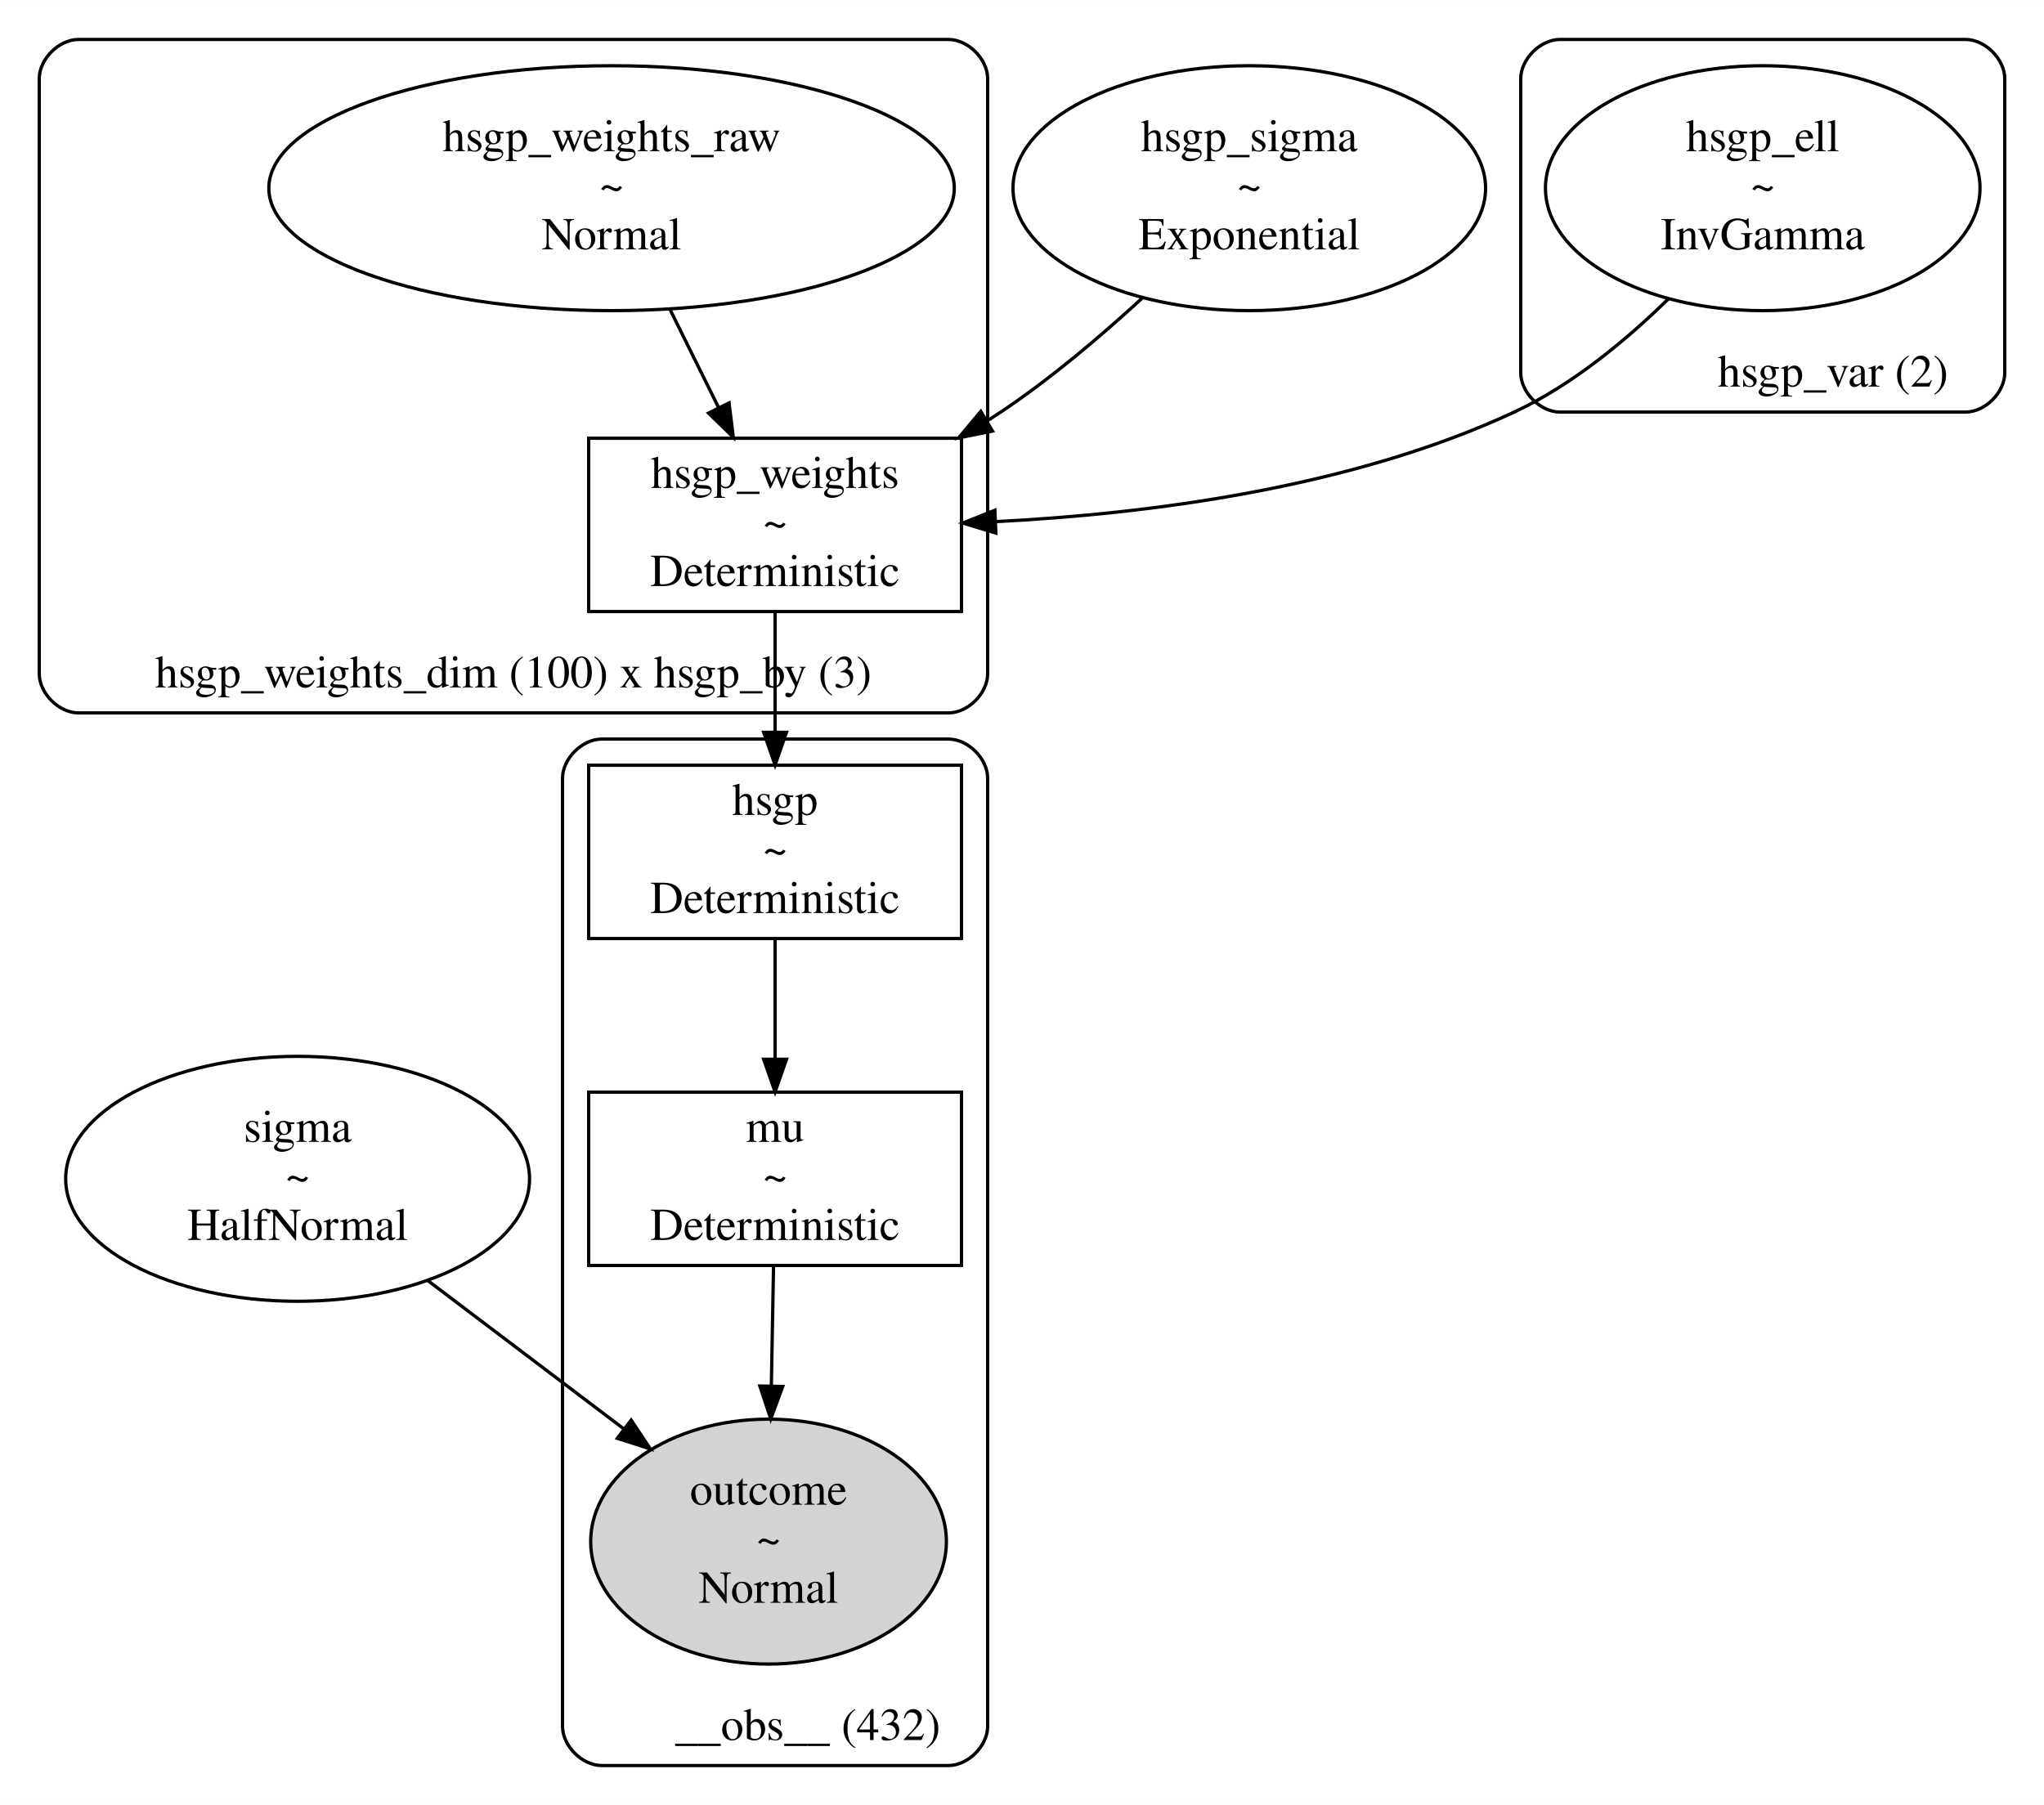
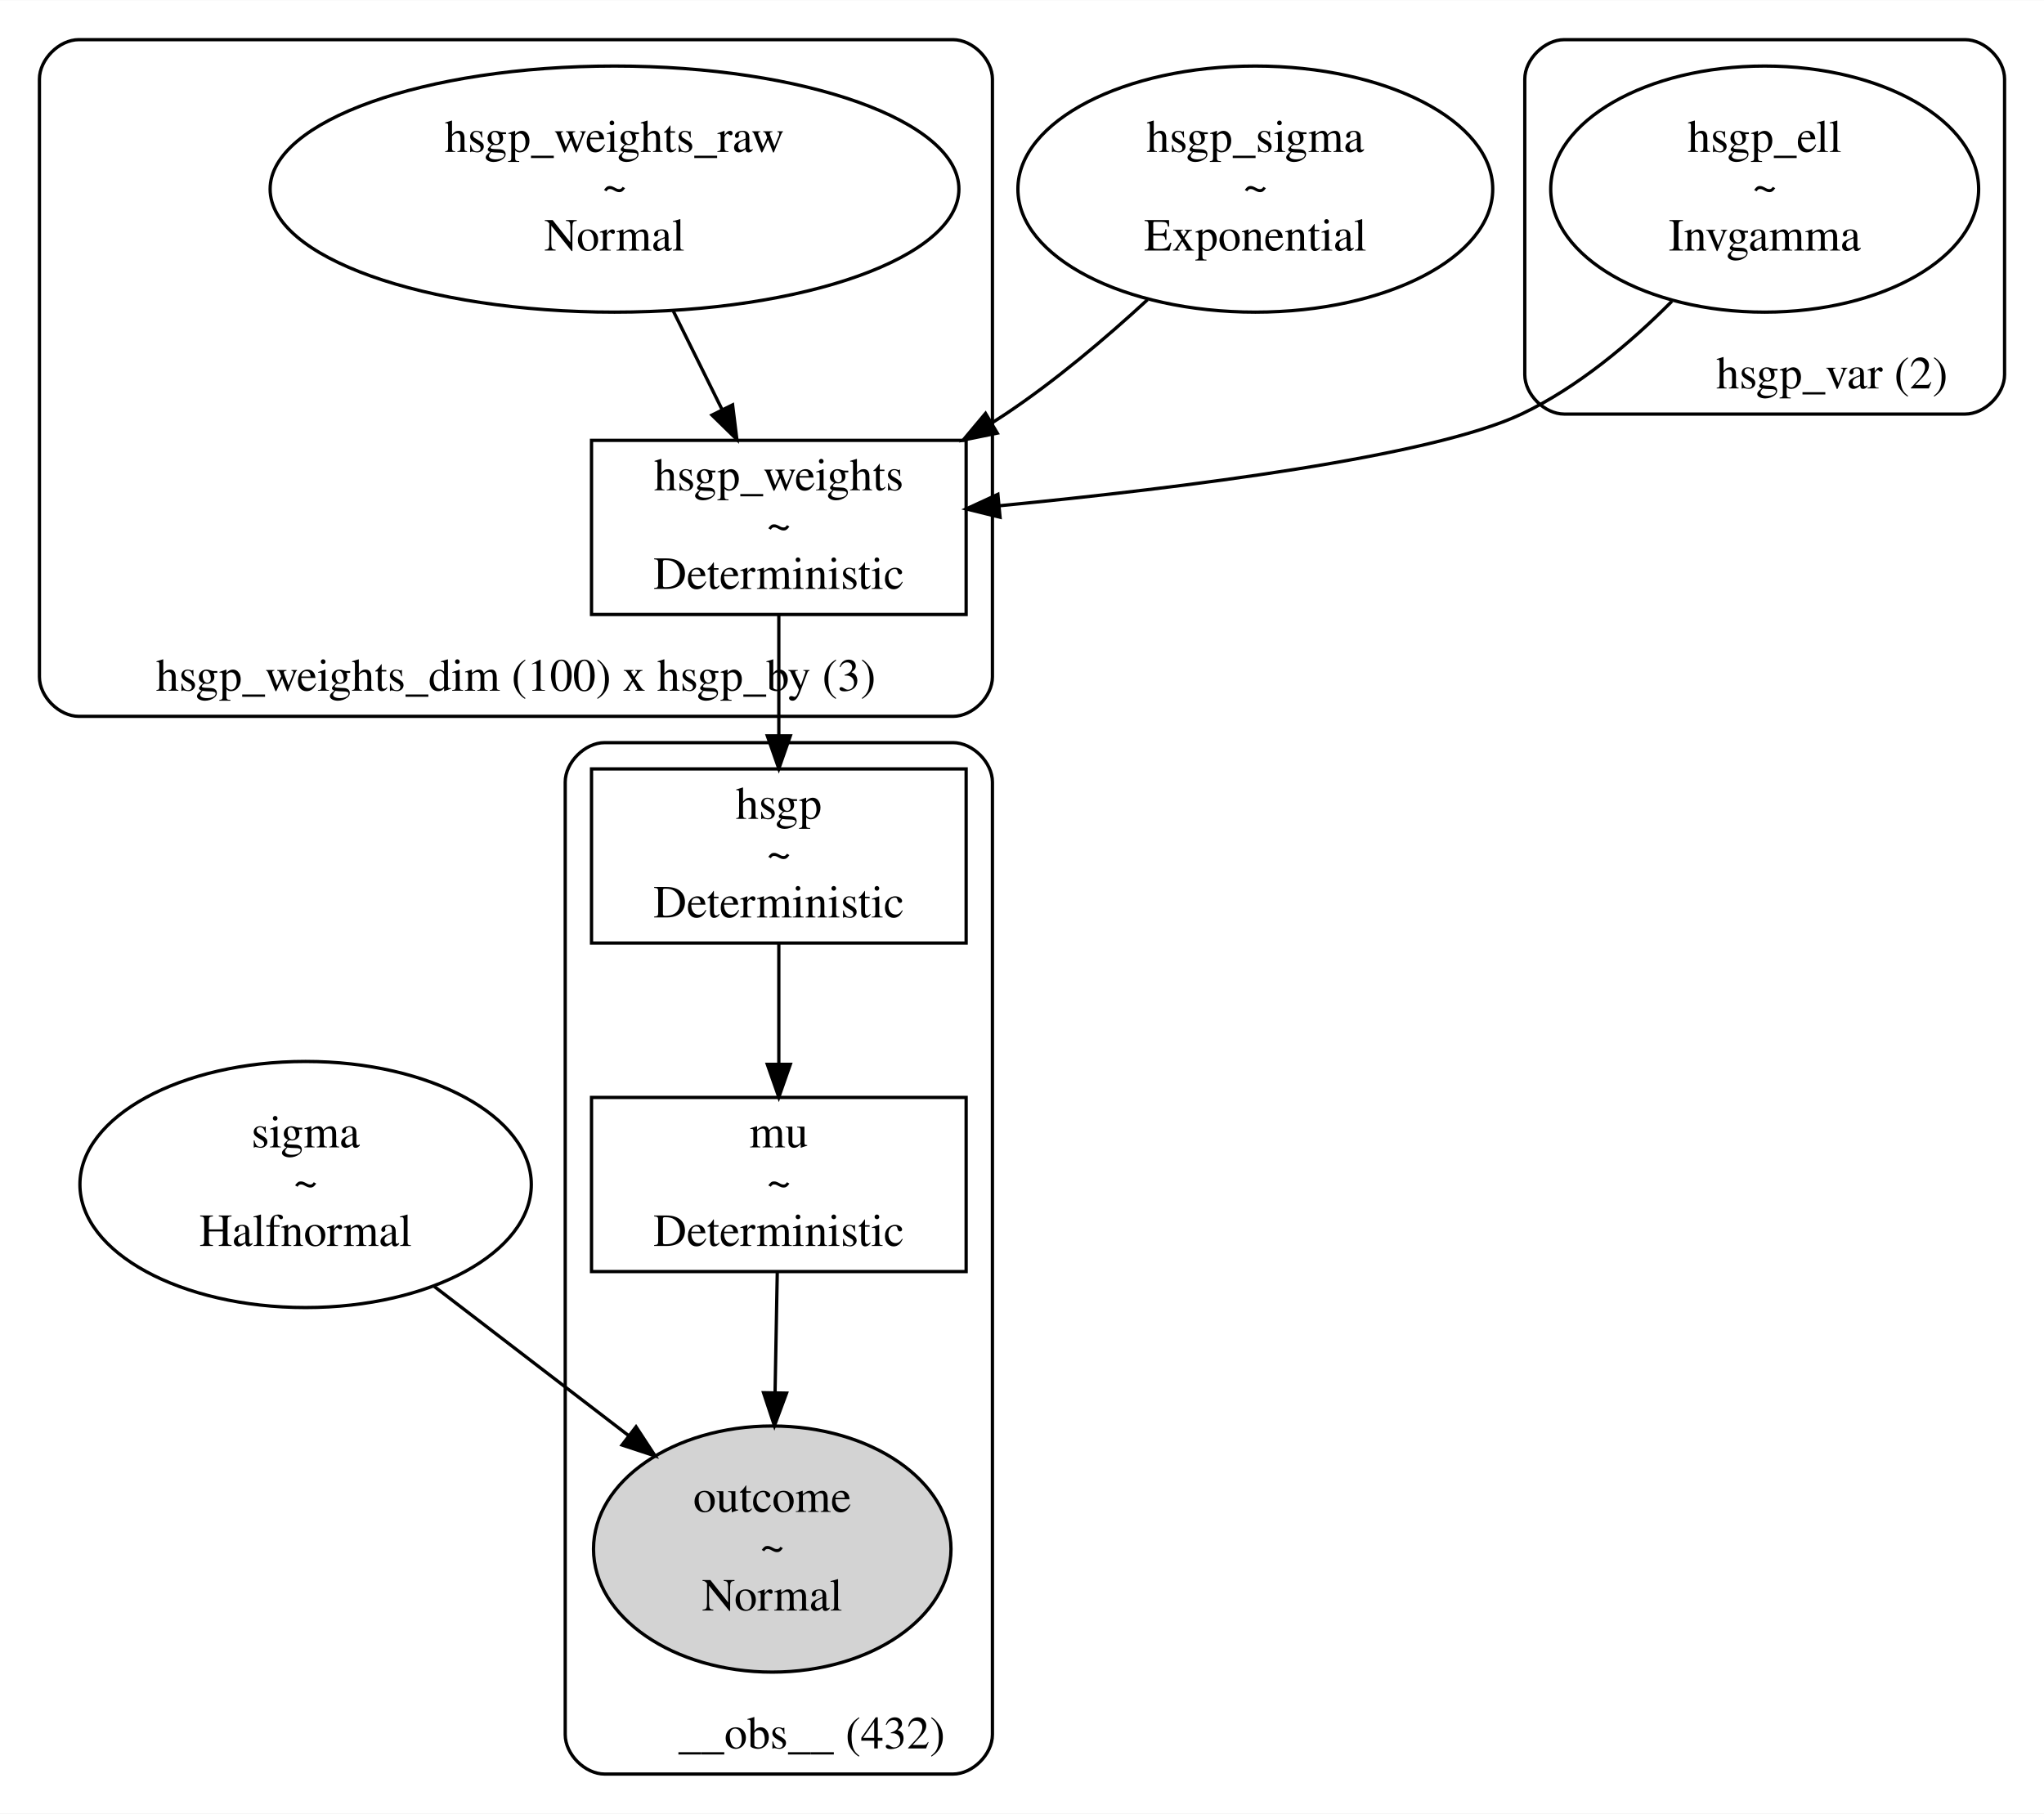
- <svg xmlns="http://www.w3.org/2000/svg" width="625pt" height="552pt" viewBox="0.00 0.00 625.00 551.86">
+ <svg xmlns="http://www.w3.org/2000/svg" width="622pt" height="552pt" viewBox="0.00 0.00 622.00 551.86">
  <g id="graph0" class="graph" transform="scale(1 1) rotate(0) translate(4 547.86)">
-     <polygon fill="white" stroke="transparent" points="-4,4 -4,-547.86 621,-547.86 621,4 -4,4" />
+     <polygon fill="white" stroke="transparent" points="-4,4 -4,-547.86 618,-547.86 618,4 -4,4" />
    <g id="clust1" class="cluster">
-       <path fill="none" stroke="black" d="M473,-421.91C473,-421.91 597,-421.91 597,-421.91 603,-421.91 609,-427.91 609,-433.91 609,-433.91 609,-523.86 609,-523.86 609,-529.86 603,-535.86 597,-535.86 597,-535.86 473,-535.86 473,-535.86 467,-535.86 461,-529.86 461,-523.86 461,-523.86 461,-433.91 461,-433.91 461,-427.91 467,-421.91 473,-421.91" />
-       <text text-anchor="middle" x="556.5" y="-429.71" font-family="Times,serif" font-size="14.00">hsgp_var (2)</text>
+       <path fill="none" stroke="black" d="M472,-421.91C472,-421.91 594,-421.91 594,-421.91 600,-421.91 606,-427.91 606,-433.91 606,-433.91 606,-523.86 606,-523.86 606,-529.86 600,-535.86 594,-535.86 594,-535.86 472,-535.86 472,-535.86 466,-535.86 460,-529.86 460,-523.86 460,-523.86 460,-433.91 460,-433.91 460,-427.91 466,-421.91 472,-421.91" />
+       <text text-anchor="middle" x="553.5" y="-429.71" font-family="Times,serif" font-size="14.00">hsgp_var (2)</text>
    </g>
    <g id="clust2" class="cluster">
      <path fill="none" stroke="black" d="M20,-329.91C20,-329.91 286,-329.91 286,-329.91 292,-329.91 298,-335.91 298,-341.91 298,-341.91 298,-523.86 298,-523.86 298,-529.86 292,-535.86 286,-535.86 286,-535.86 20,-535.86 20,-535.86 14,-535.86 8,-529.86 8,-523.86 8,-523.86 8,-341.91 8,-341.91 8,-335.91 14,-329.91 20,-329.91" />
      <text text-anchor="middle" x="153" y="-337.71" font-family="Times,serif" font-size="14.00">hsgp_weights_dim (100) x hsgp_by (3)</text>
    </g>
    <g id="clust3" class="cluster">
      <path fill="none" stroke="black" d="M180,-8C180,-8 286,-8 286,-8 292,-8 298,-14 298,-20 298,-20 298,-309.91 298,-309.91 298,-315.91 292,-321.91 286,-321.91 286,-321.91 180,-321.91 180,-321.91 174,-321.91 168,-315.91 168,-309.91 168,-309.91 168,-20 168,-20 168,-14 174,-8 180,-8" />
      <text text-anchor="middle" x="243" y="-15.8" font-family="Times,serif" font-size="14.00">__obs__ (432)</text>
    </g>
    <g id="node1" class="node">
-       <ellipse fill="none" stroke="black" cx="87" cy="-187.43" rx="70.92" ry="37.45" />
-       <text text-anchor="middle" x="87" y="-198.73" font-family="Times,serif" font-size="14.00">sigma</text>
-       <text text-anchor="middle" x="87" y="-183.73" font-family="Times,serif" font-size="14.00">~</text>
-       <text text-anchor="middle" x="87" y="-168.73" font-family="Times,serif" font-size="14.00">HalfNormal</text>
+       <ellipse fill="none" stroke="black" cx="89" cy="-187.43" rx="68.68" ry="37.45" />
+       <text text-anchor="middle" x="89" y="-198.73" font-family="Times,serif" font-size="14.00">sigma</text>
+       <text text-anchor="middle" x="89" y="-183.73" font-family="Times,serif" font-size="14.00">~</text>
+       <text text-anchor="middle" x="89" y="-168.73" font-family="Times,serif" font-size="14.00">Halfnormal</text>
    </g>
-     <g id="node6" class="node">
+     <g id="node8" class="node">
      <ellipse fill="lightgrey" stroke="black" cx="231" cy="-76.48" rx="54.39" ry="37.45" />
      <text text-anchor="middle" x="231" y="-87.78" font-family="Times,serif" font-size="14.00">outcome</text>
      <text text-anchor="middle" x="231" y="-72.78" font-family="Times,serif" font-size="14.00">~</text>
      <text text-anchor="middle" x="231" y="-57.78" font-family="Times,serif" font-size="14.00">Normal</text>
    </g>
    <g id="edge6" class="edge">
-       <path fill="none" stroke="black" d="M126.73,-156.37C145.38,-142.26 167.67,-125.4 186.84,-110.89" />
-       <polygon fill="black" stroke="black" points="188.99,-113.65 194.85,-104.83 184.76,-108.07 188.99,-113.65" />
+       <path fill="none" stroke="black" d="M128.18,-156.37C146.48,-142.32 168.35,-125.55 187.2,-111.08" />
+       <polygon fill="black" stroke="black" points="189.55,-113.69 195.35,-104.83 185.29,-108.14 189.55,-113.69" />
    </g>
    <g id="node2" class="node">
      <ellipse fill="none" stroke="black" cx="378" cy="-490.38" rx="72.25" ry="37.45" />
      <text text-anchor="middle" x="378" y="-501.68" font-family="Times,serif" font-size="14.00">hsgp_sigma</text>
      <text text-anchor="middle" x="378" y="-486.68" font-family="Times,serif" font-size="14.00">~</text>
      <text text-anchor="middle" x="378" y="-471.68" font-family="Times,serif" font-size="14.00">Exponential</text>
    </g>
    <g id="node4" class="node">
      <polygon fill="none" stroke="black" points="290,-413.91 176,-413.91 176,-360.91 290,-360.91 290,-413.91" />
      <text text-anchor="middle" x="233" y="-398.71" font-family="Times,serif" font-size="14.00">hsgp_weights</text>
      <text text-anchor="middle" x="233" y="-383.71" font-family="Times,serif" font-size="14.00">~</text>
      <text text-anchor="middle" x="233" y="-368.71" font-family="Times,serif" font-size="14.00">Deterministic</text>
    </g>
-     <g id="edge3" class="edge">
+     <g id="edge2" class="edge">
      <path fill="none" stroke="black" d="M345.2,-456.71C332.37,-444.9 317.11,-432 302,-421.91 300.59,-420.97 299.15,-420.04 297.69,-419.12" />
      <polygon fill="black" stroke="black" points="299.48,-416.11 289.1,-414 295.9,-422.12 299.48,-416.11" />
    </g>
    <g id="node3" class="node">
-       <ellipse fill="none" stroke="black" cx="535" cy="-490.38" rx="66.44" ry="37.45" />
-       <text text-anchor="middle" x="535" y="-501.68" font-family="Times,serif" font-size="14.00">hsgp_ell</text>
-       <text text-anchor="middle" x="535" y="-486.68" font-family="Times,serif" font-size="14.00">~</text>
-       <text text-anchor="middle" x="535" y="-471.68" font-family="Times,serif" font-size="14.00">InvGamma</text>
+       <ellipse fill="none" stroke="black" cx="533" cy="-490.38" rx="65.11" ry="37.45" />
+       <text text-anchor="middle" x="533" y="-501.68" font-family="Times,serif" font-size="14.00">hsgp_ell</text>
+       <text text-anchor="middle" x="533" y="-486.68" font-family="Times,serif" font-size="14.00">~</text>
+       <text text-anchor="middle" x="533" y="-471.68" font-family="Times,serif" font-size="14.00">Invgamma</text>
    </g>
    <g id="edge1" class="edge">
-       <path fill="none" stroke="black" d="M506.2,-456.58C493.09,-443.73 476.59,-430.11 459,-421.91 409.21,-398.67 347.13,-390.77 300.64,-388.42" />
-       <polygon fill="black" stroke="black" points="300.51,-384.91 290.37,-387.97 300.21,-391.9 300.51,-384.91" />
+       <path fill="none" stroke="black" d="M504.76,-456.23C492.08,-443.47 476.12,-430.03 459,-421.91 431.63,-408.92 356.47,-399.5 300.29,-394.02" />
+       <polygon fill="black" stroke="black" points="300.32,-390.51 290.03,-393.04 299.66,-397.48 300.32,-390.51" />
    </g>
-     <g id="node7" class="node">
+     <g id="node6" class="node">
      <polygon fill="none" stroke="black" points="290,-313.91 176,-313.91 176,-260.91 290,-260.91 290,-313.91" />
      <text text-anchor="middle" x="233" y="-298.71" font-family="Times,serif" font-size="14.00">hsgp</text>
      <text text-anchor="middle" x="233" y="-283.71" font-family="Times,serif" font-size="14.00">~</text>
      <text text-anchor="middle" x="233" y="-268.71" font-family="Times,serif" font-size="14.00">Deterministic</text>
    </g>
    <g id="edge4" class="edge">
      <path fill="none" stroke="black" d="M233,-360.66C233,-349.52 233,-336.29 233,-324.21" />
      <polygon fill="black" stroke="black" points="236.5,-323.98 233,-313.98 229.5,-323.98 236.5,-323.98" />
    </g>
    <g id="node5" class="node">
      <ellipse fill="none" stroke="black" cx="183" cy="-490.38" rx="104.8" ry="37.45" />
      <text text-anchor="middle" x="183" y="-501.68" font-family="Times,serif" font-size="14.00">hsgp_weights_raw</text>
      <text text-anchor="middle" x="183" y="-486.68" font-family="Times,serif" font-size="14.00">~</text>
      <text text-anchor="middle" x="183" y="-471.68" font-family="Times,serif" font-size="14.00">Normal</text>
    </g>
-     <g id="edge2" class="edge">
+     <g id="edge3" class="edge">
      <path fill="none" stroke="black" d="M200.91,-453.21C205.75,-443.44 210.98,-432.88 215.78,-423.18" />
      <polygon fill="black" stroke="black" points="218.93,-424.71 220.23,-414.2 212.66,-421.6 218.93,-424.71" />
    </g>
-     <g id="node8" class="node">
+     <g id="node7" class="node">
      <polygon fill="none" stroke="black" points="290,-213.93 176,-213.93 176,-160.93 290,-160.93 290,-213.93" />
      <text text-anchor="middle" x="233" y="-198.73" font-family="Times,serif" font-size="14.00">mu</text>
      <text text-anchor="middle" x="233" y="-183.73" font-family="Times,serif" font-size="14.00">~</text>
      <text text-anchor="middle" x="233" y="-168.73" font-family="Times,serif" font-size="14.00">Deterministic</text>
    </g>
    <g id="edge5" class="edge">
      <path fill="none" stroke="black" d="M233,-260.66C233,-249.53 233,-236.3 233,-224.23" />
      <polygon fill="black" stroke="black" points="236.5,-224 233,-214 229.5,-224 236.5,-224" />
    </g>
    <g id="edge7" class="edge">
      <path fill="none" stroke="black" d="M232.53,-160.89C232.33,-149.98 232.09,-136.89 231.86,-124.35" />
      <polygon fill="black" stroke="black" points="235.35,-123.94 231.67,-114 228.35,-124.06 235.35,-123.94" />
    </g>
  </g>
</svg>
